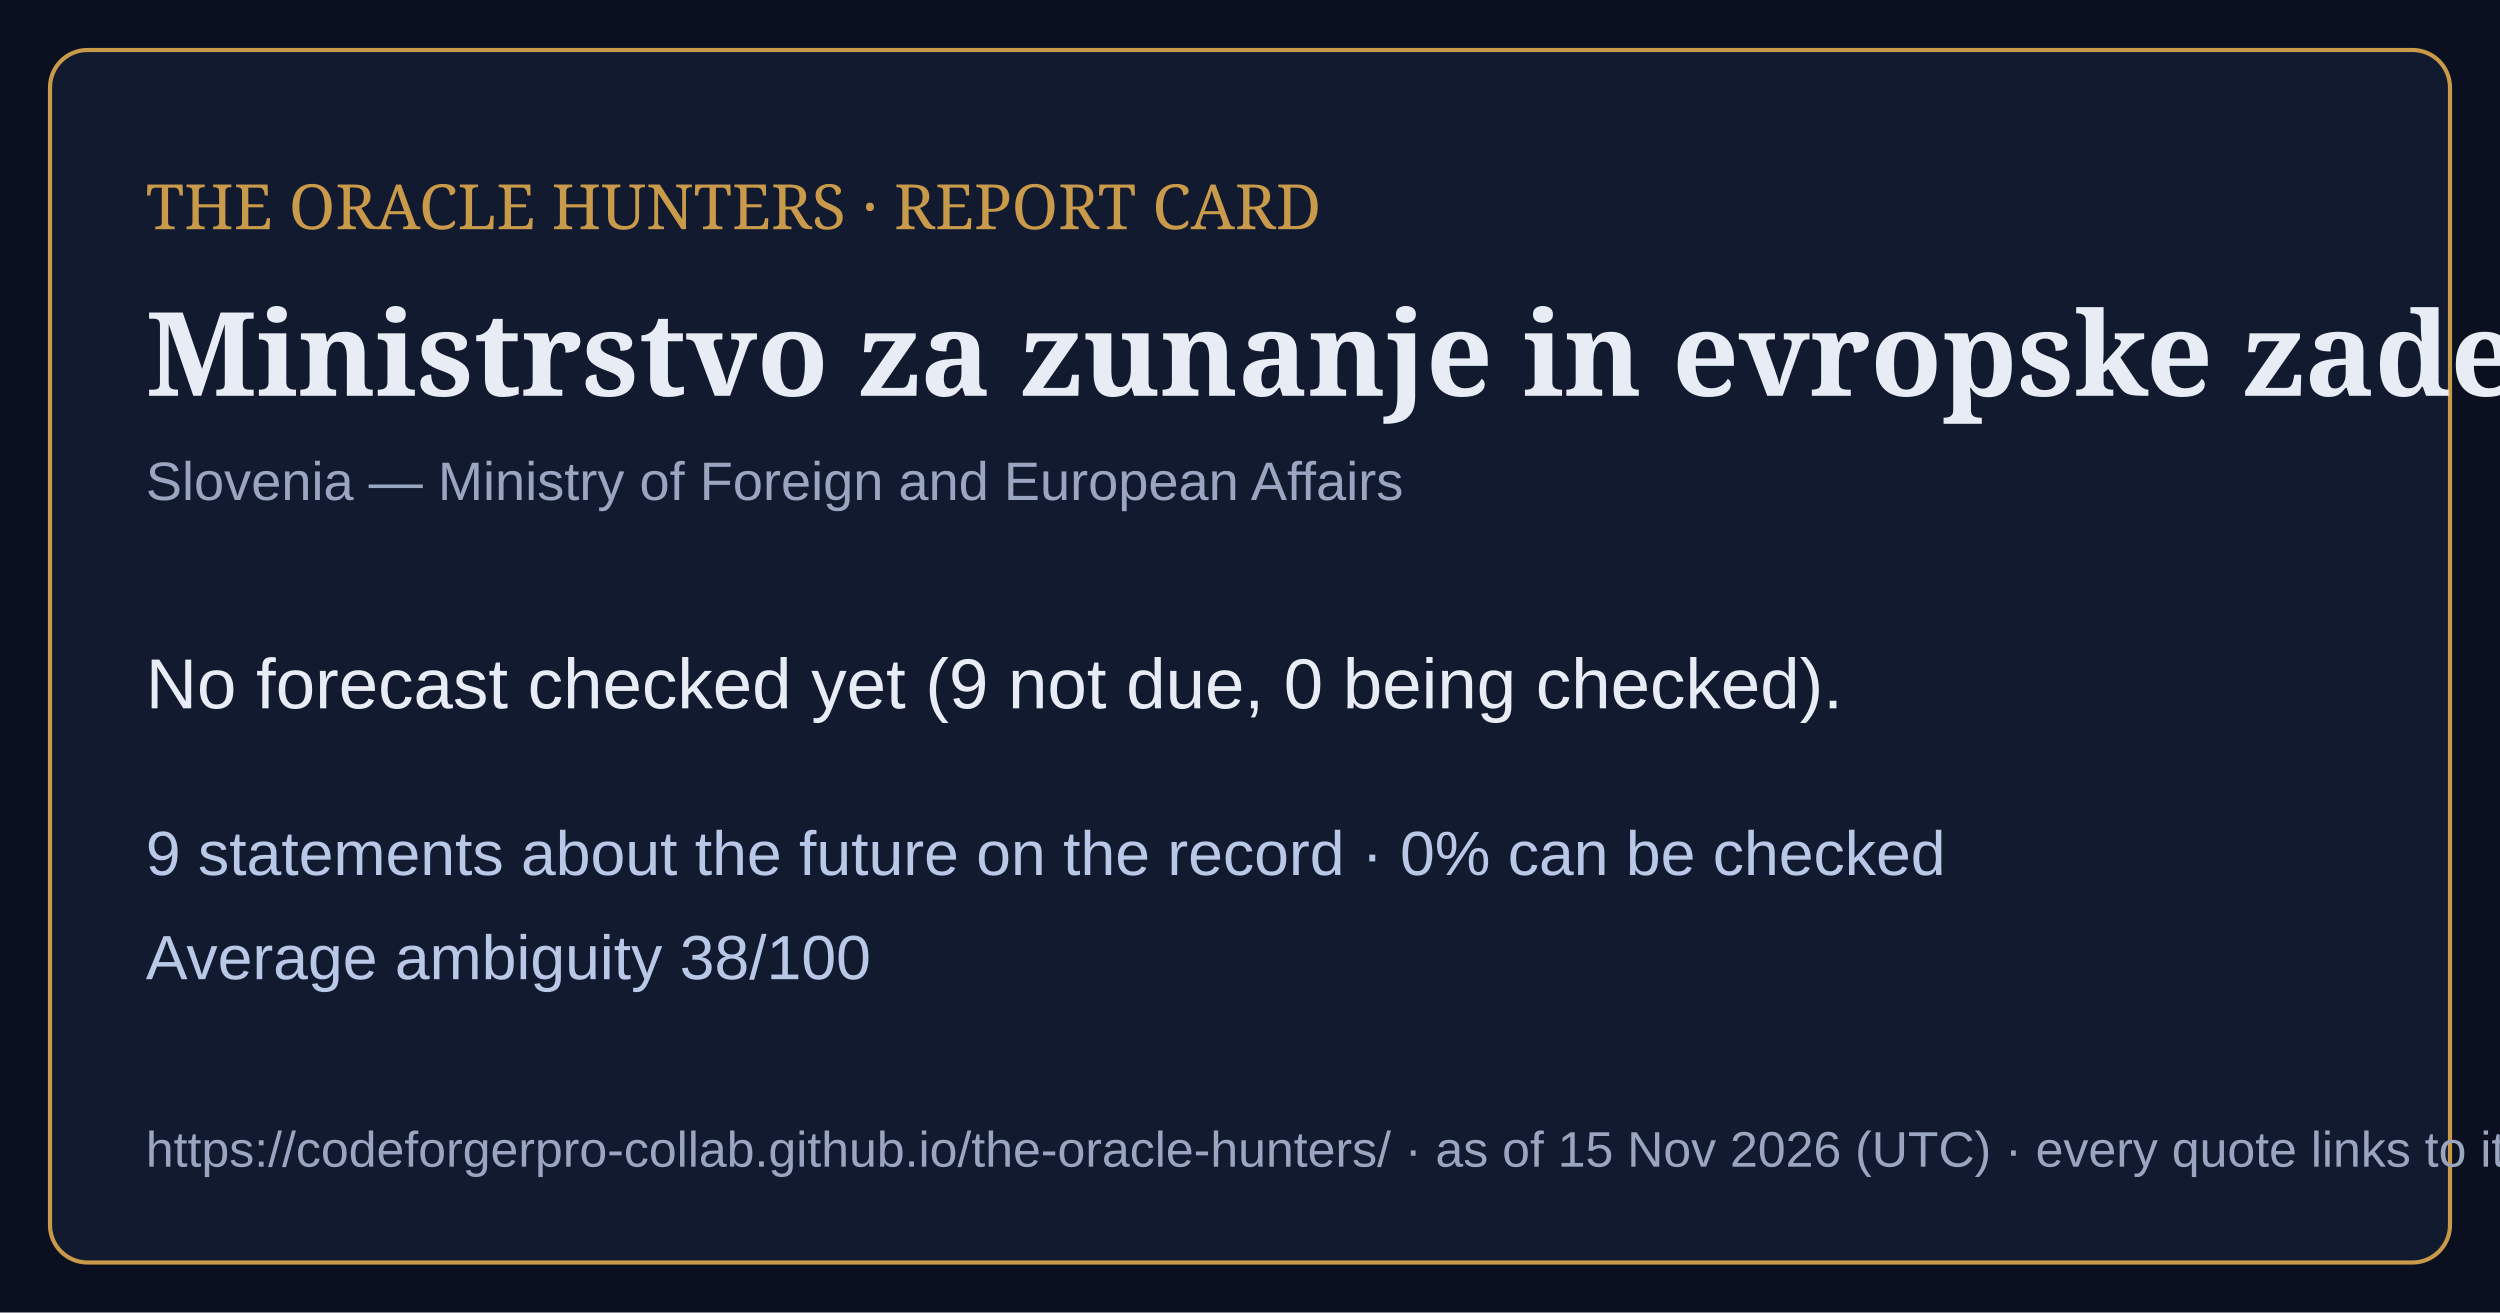
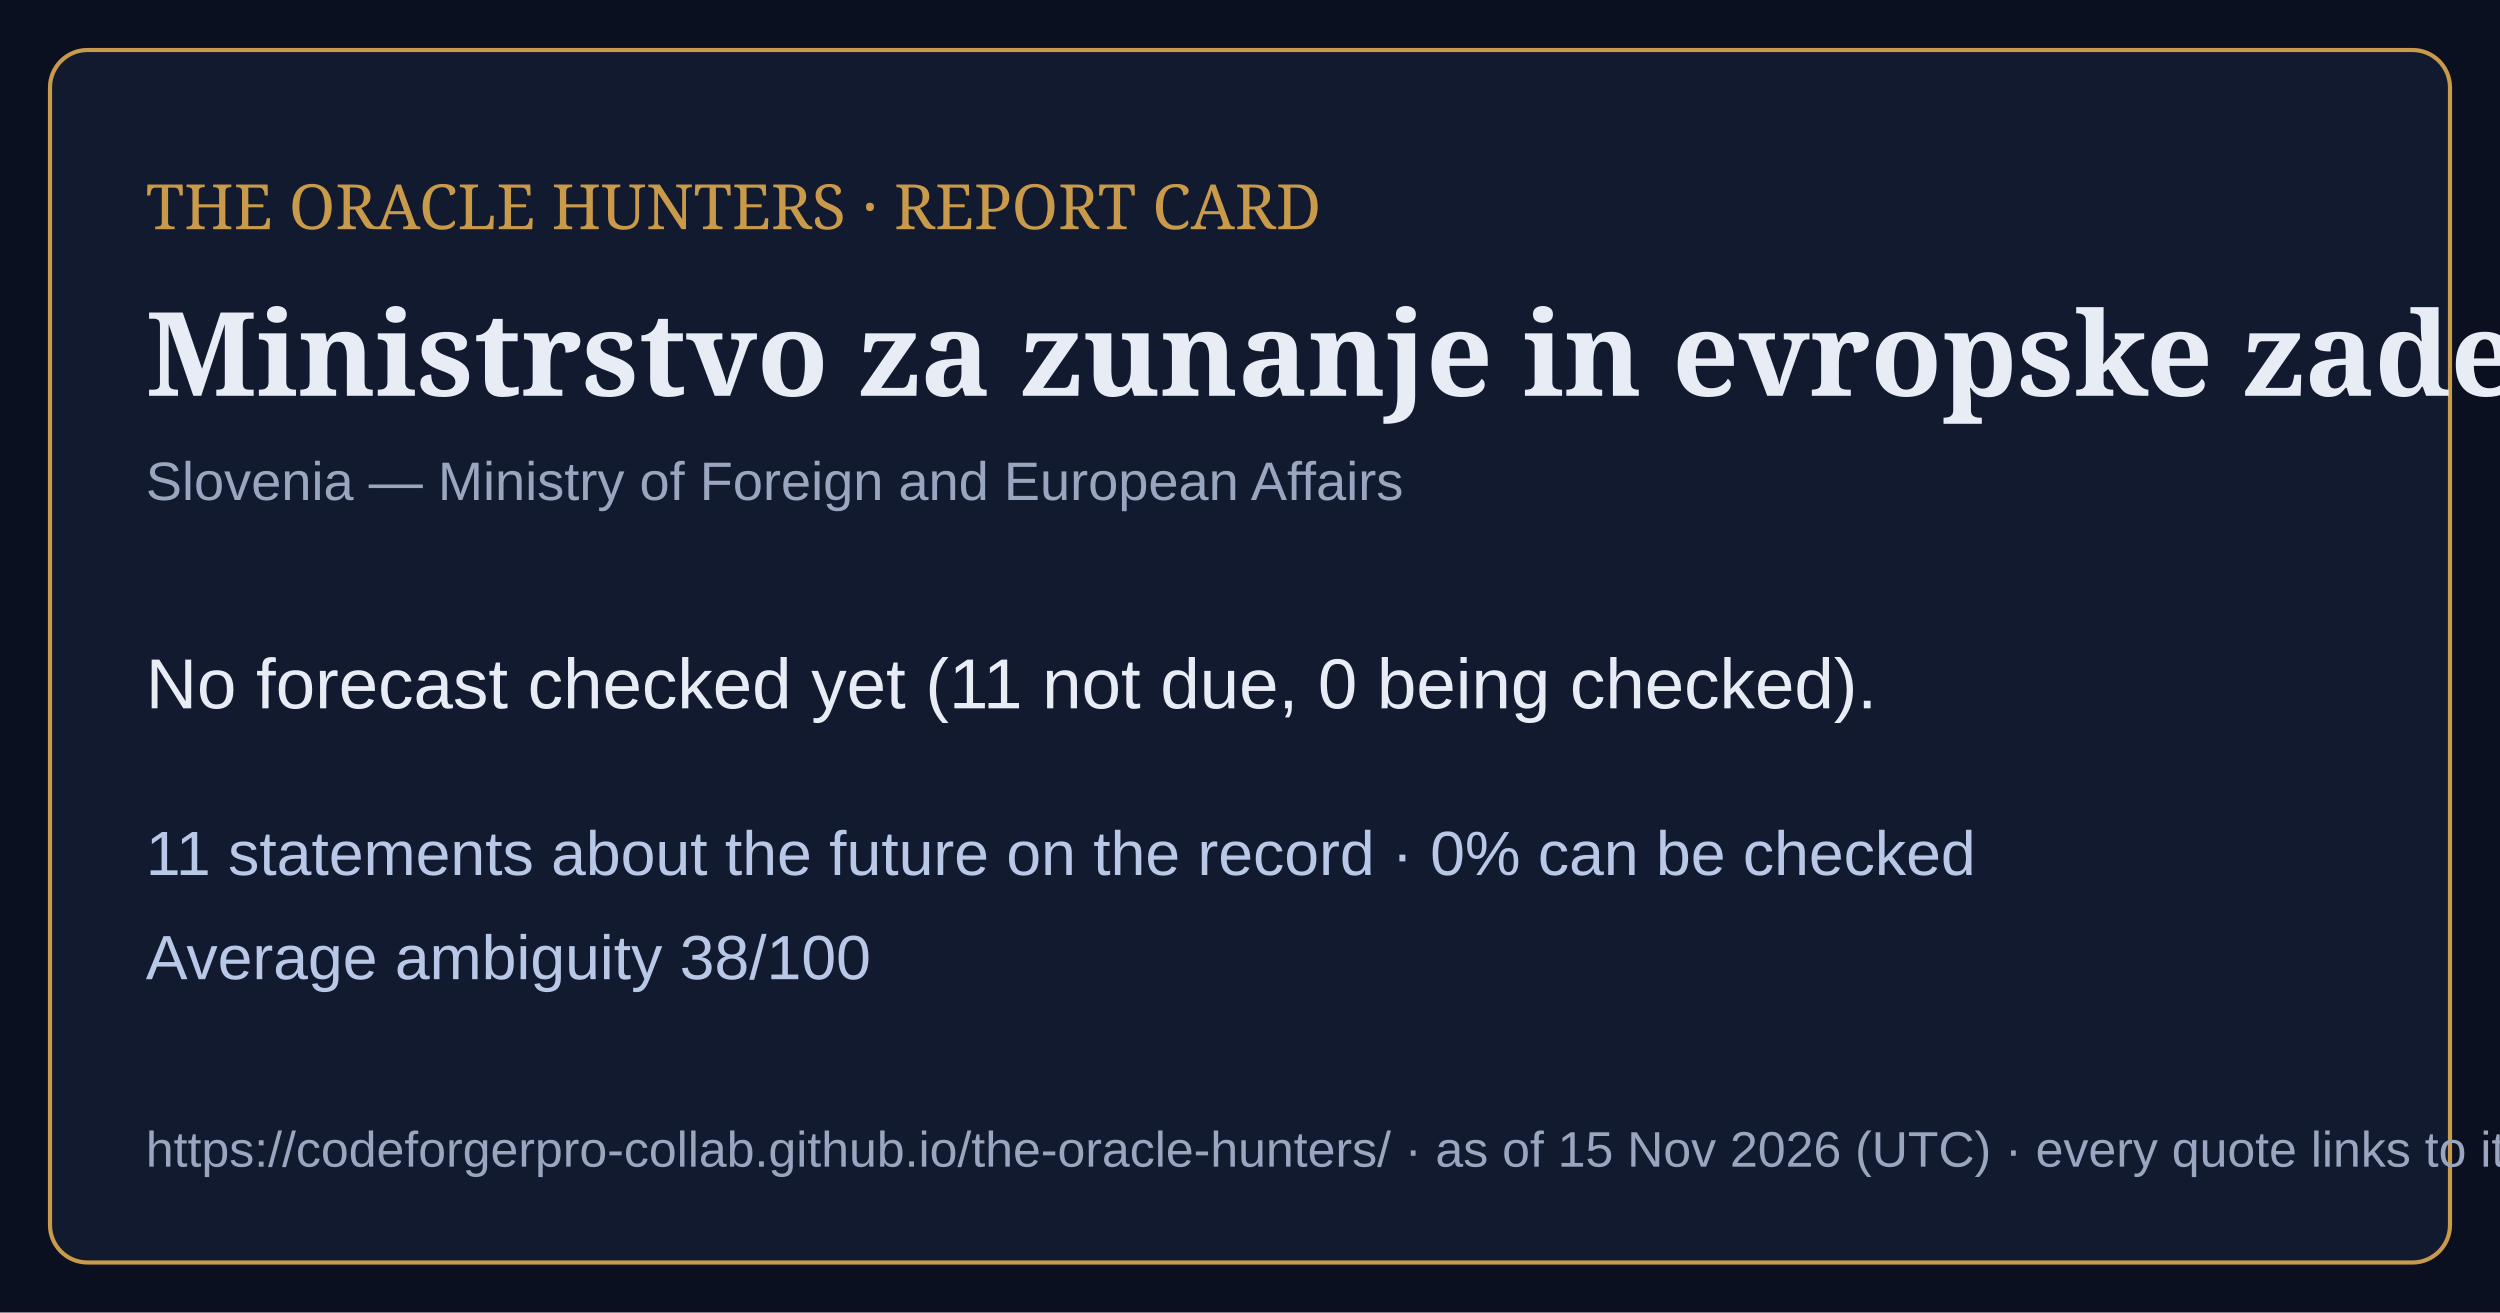
<svg xmlns="http://www.w3.org/2000/svg" viewBox="0 0 1200 630" width="1200" height="630">
  <rect width="1200" height="630" fill="#0b1020" />
  <rect x="24" y="24" width="1152" height="582" rx="18" fill="#121a30" stroke="#c99a4a" stroke-width="2" />
  <text x="70" y="110" font-family="Georgia,serif" font-size="30" fill="#c99a4a">THE ORACLE HUNTERS · REPORT CARD</text>
  <text x="70" y="190" font-family="Georgia,serif" font-size="56" font-weight="bold" fill="#e8ecf4">Ministrstvo za zunanje in evropske zadeve</text>
  <text x="70" y="240" font-family="Arial,sans-serif" font-size="26" fill="#9aa6bf">Slovenia — Ministry of Foreign and European Affairs</text>
-   <text x="70" y="340" font-family="Arial,sans-serif" font-size="34" fill="#e8ecf4">No forecast checked yet (9 not due, 0 being checked).</text>
-   <text x="70" y="420" font-family="Arial,sans-serif" font-size="30" fill="#b9c8e6">9 statements about the future on the record · 0% can be checked</text>
+   <text x="70" y="340" font-family="Arial,sans-serif" font-size="34" fill="#e8ecf4">No forecast checked yet (11 not due, 0 being checked).</text>
+   <text x="70" y="420" font-family="Arial,sans-serif" font-size="30" fill="#b9c8e6">11 statements about the future on the record · 0% can be checked</text>
  <text x="70" y="470" font-family="Arial,sans-serif" font-size="30" fill="#b9c8e6">Average ambiguity 38/100</text>
  <text x="70" y="560" font-family="Arial,sans-serif" font-size="24" fill="#9aa6bf">https://codeforgerpro-collab.github.io/the-oracle-hunters/ · as of 15 Nov 2026 (UTC) · every quote links to its official source</text>
</svg>
